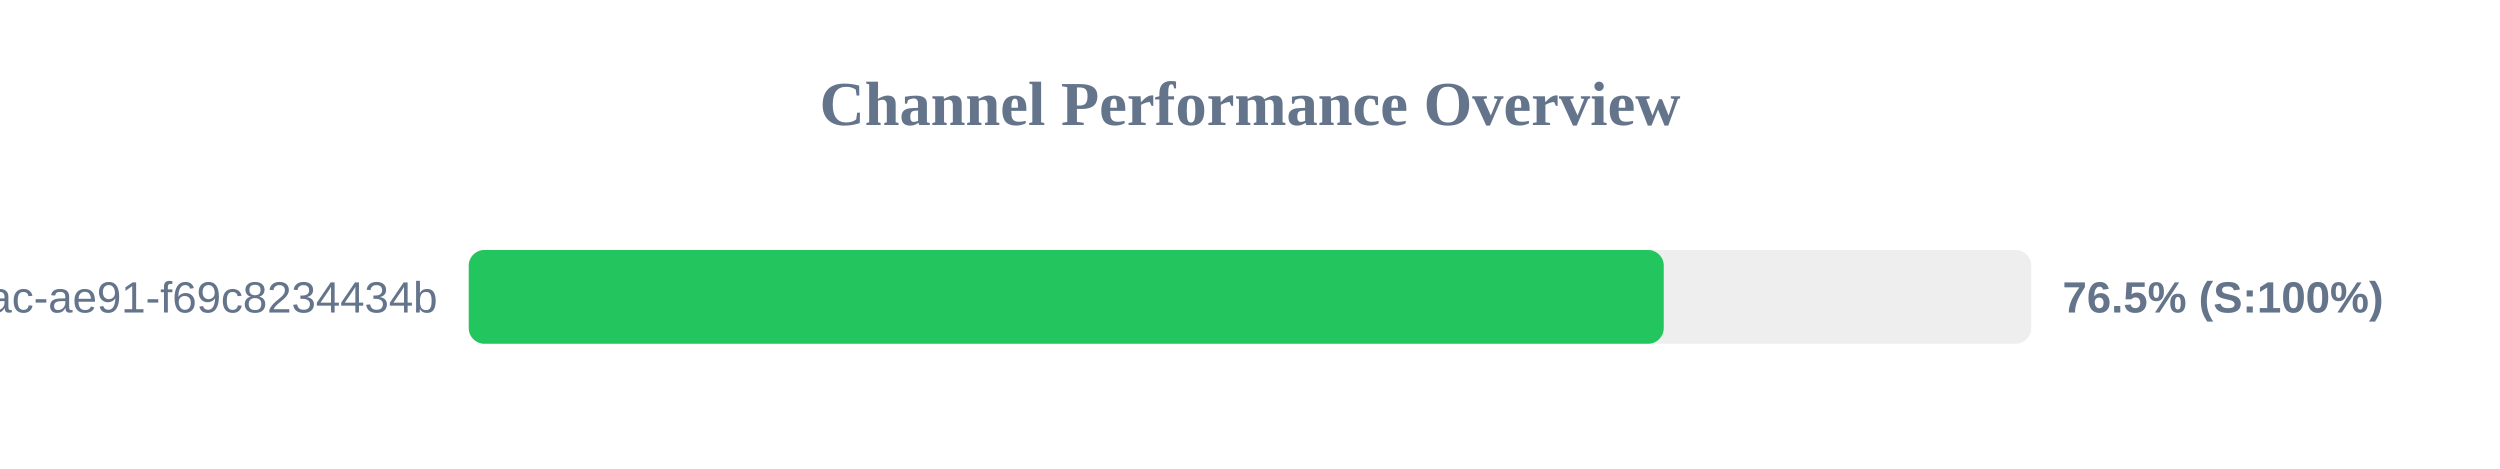
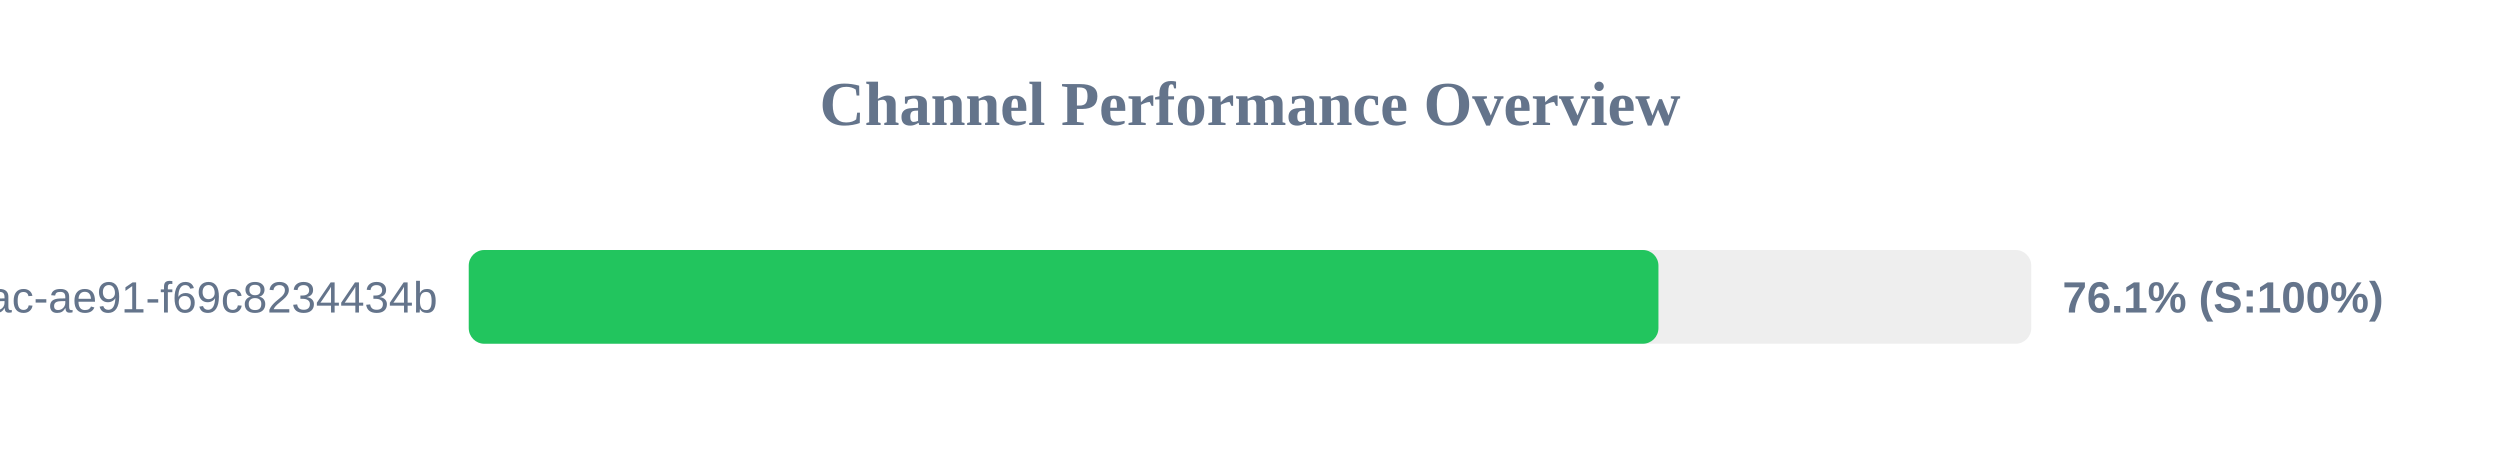
<svg xmlns="http://www.w3.org/2000/svg" width="800" height="150" version="1.1">
  <style>
        .row { font: 14px Arial; fill: #64748b; }
        .score { font: bold 14px Arial; fill: #64748b; }
    </style>
  <text x="400" y="40" text-anchor="middle" font-size="20px" font-weight="bold" fill="#64748b">Channel Performance Overview</text>
  <rect x="150" y="80" width="500" height="30" fill="#eee" rx="5" />
-   <rect x="150" y="80" width="382.4" height="30" fill="#22c55e" rx="5" />
+   <rect x="150" y="80" width="380.7" height="30" fill="#22c55e" rx="5" />
  <text x="140" y="100" text-anchor="end" class="row">?uuid=942b9cb8-92fa-46ac-ae91-f69c8234434b</text>
-   <text x="660" y="100" text-anchor="start" class="score">76.5% (S:100%)</text>
+   <text x="660" y="100" text-anchor="start" class="score">76.1% (S:100%)</text>
</svg>
